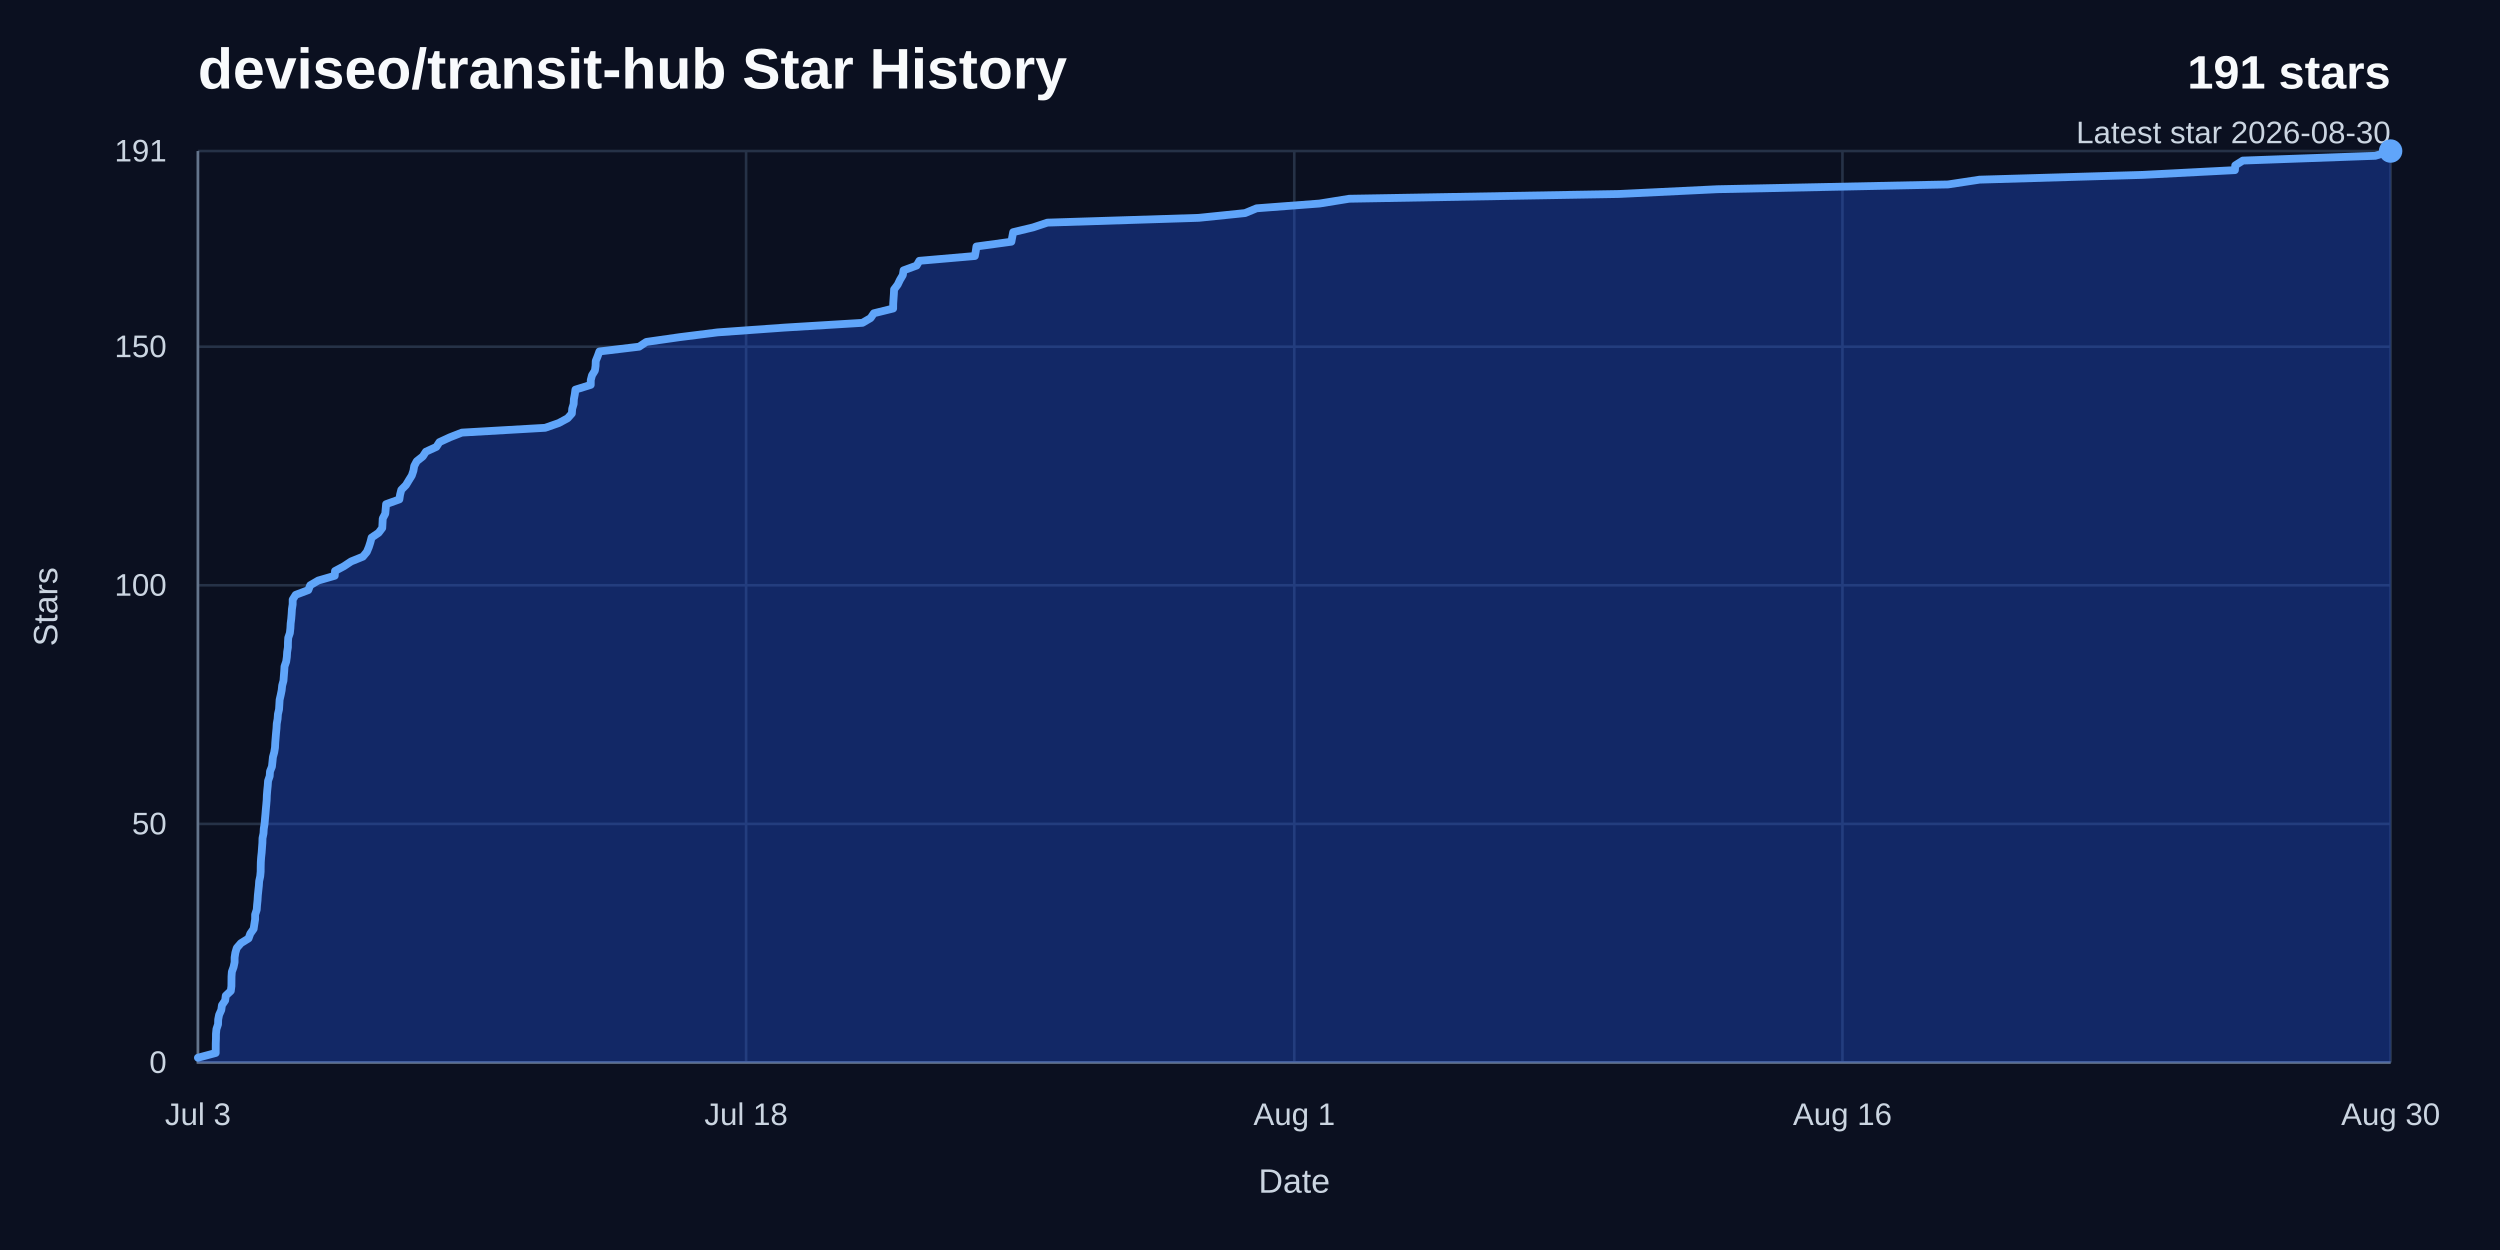
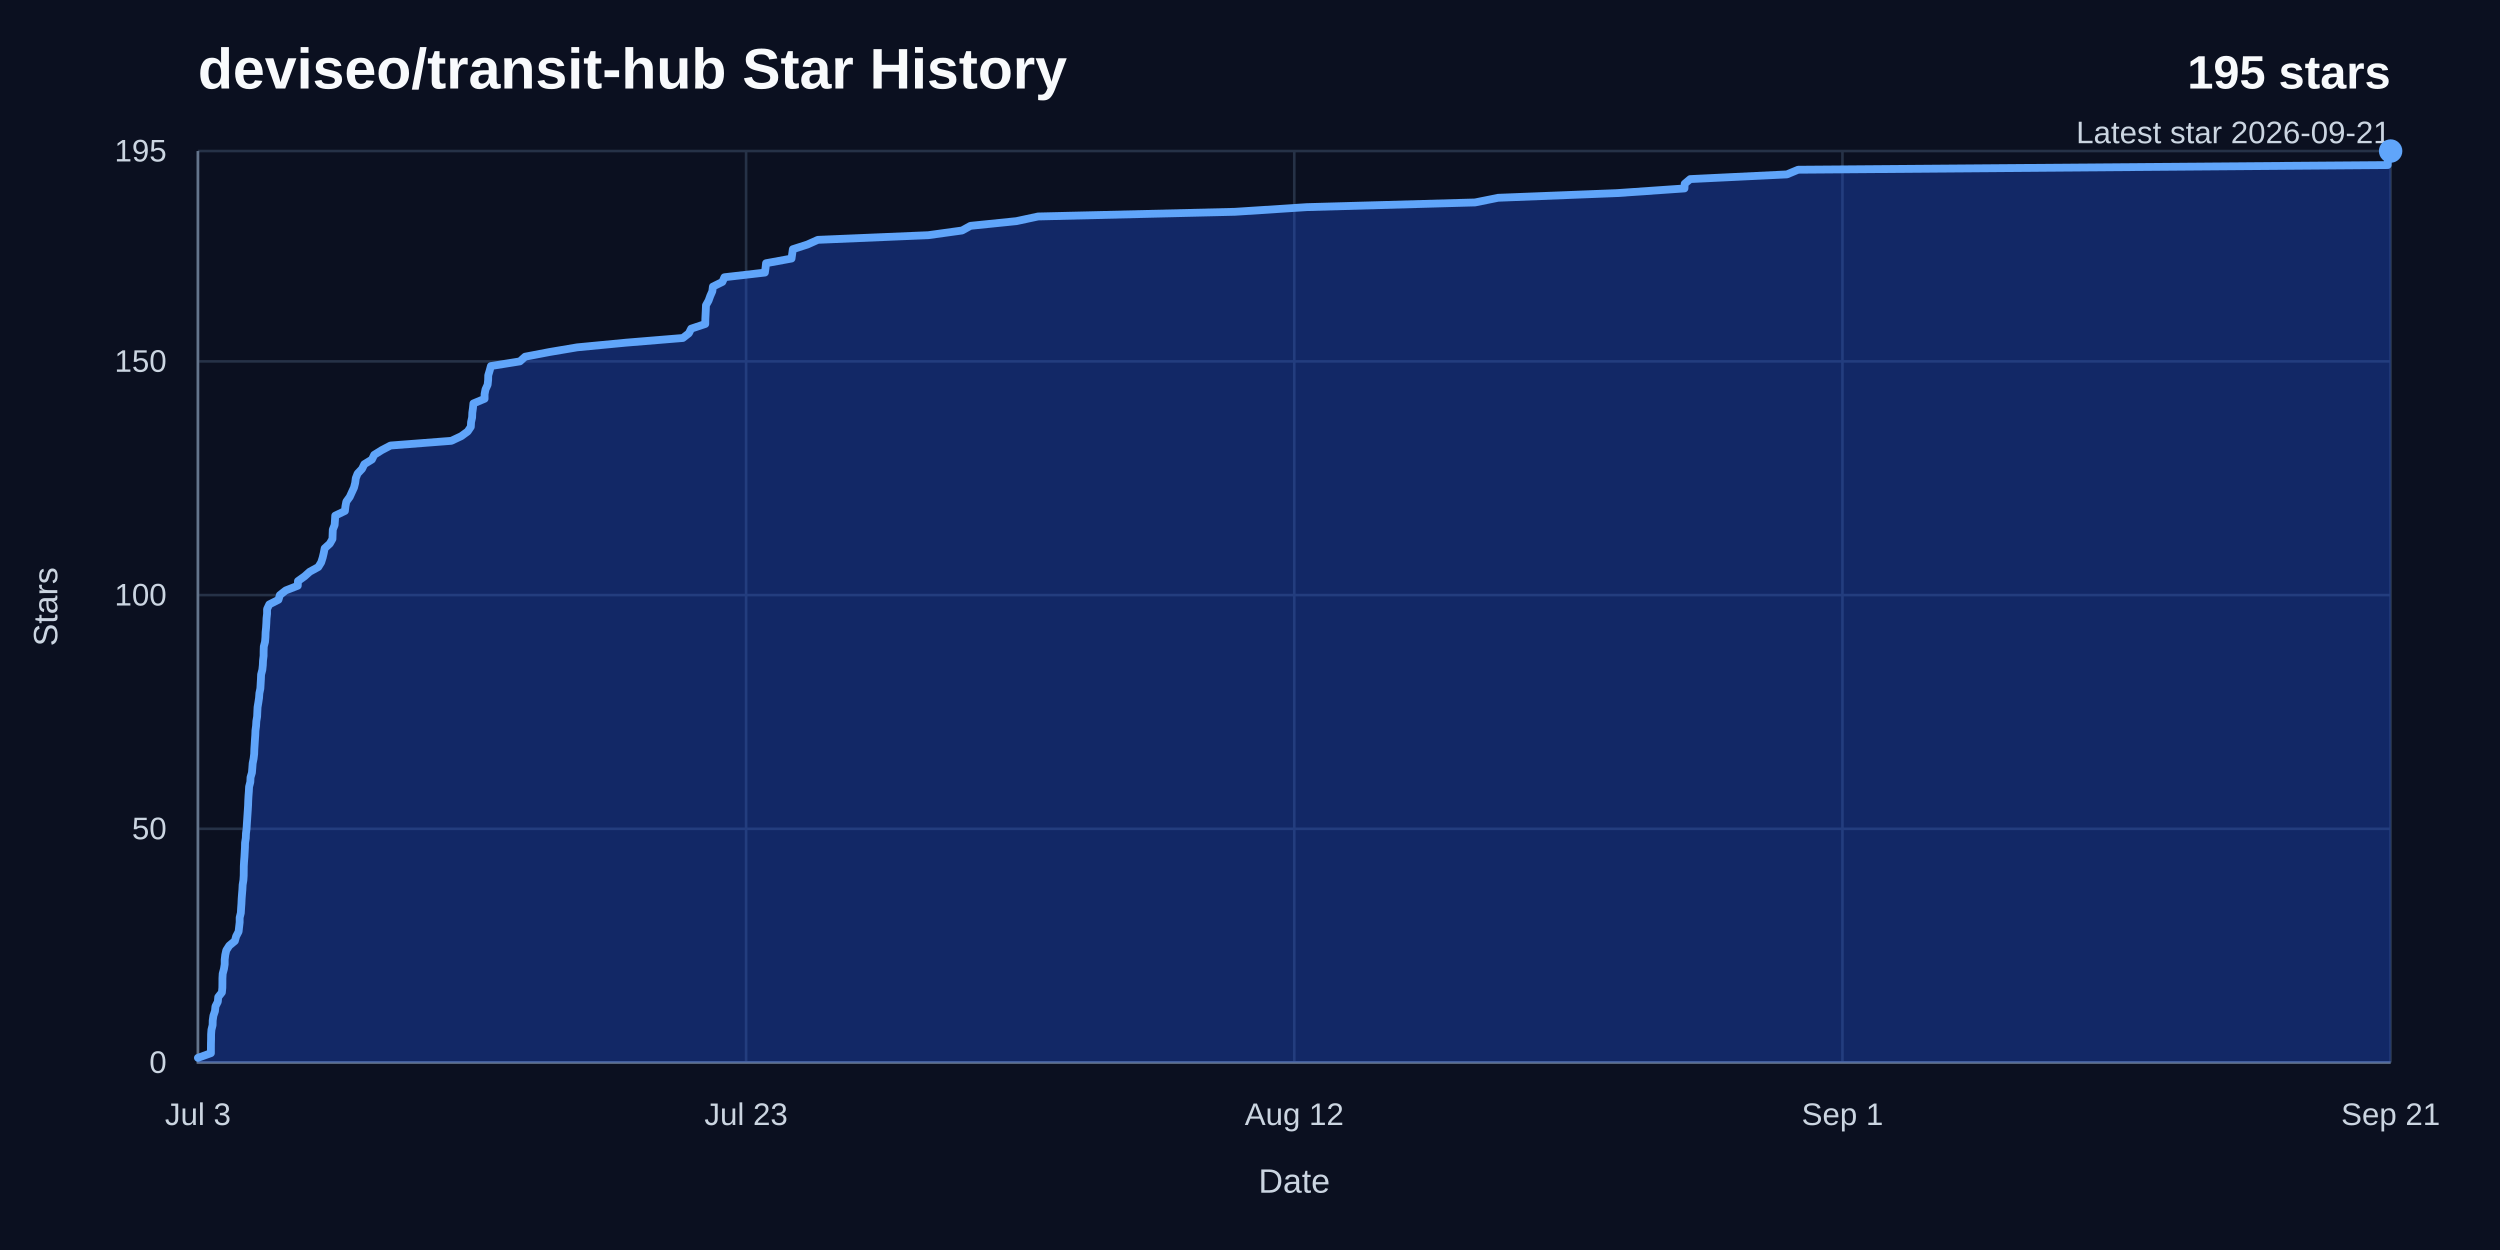
<svg xmlns="http://www.w3.org/2000/svg" width="960" height="480" viewBox="0 0 960 480" role="img" aria-labelledby="title desc">
  <rect width="960" height="480" fill="#0b1020" />
  <text x="76" y="34" fill="#f8fafc" font-family="Arial, Helvetica, sans-serif" font-size="22" font-weight="700">deviseo/transit-hub Star History</text>
-   <text x="918" y="34" fill="#f8fafc" font-family="Arial, Helvetica, sans-serif" font-size="18" font-weight="700" text-anchor="end">191 stars</text>
-   <text x="918" y="55" fill="#cbd5e1" font-family="Arial, Helvetica, sans-serif" font-size="12" text-anchor="end">Latest star 2026-08-30</text>
+   <text x="918" y="34" fill="#f8fafc" font-family="Arial, Helvetica, sans-serif" font-size="18" font-weight="700" text-anchor="end">195 stars</text>
+   <text x="918" y="55" fill="#cbd5e1" font-family="Arial, Helvetica, sans-serif" font-size="12" text-anchor="end">Latest star 2026-09-21</text>
  <line x1="76" y1="408" x2="918" y2="408" stroke="#263247" stroke-width="1" />
  <text x="64" y="412" fill="#cbd5e1" font-family="Arial, Helvetica, sans-serif" font-size="12" text-anchor="end">0</text>
-   <line x1="76" y1="316.38" x2="918" y2="316.38" stroke="#263247" stroke-width="1" />
-   <text x="64" y="320.38" fill="#cbd5e1" font-family="Arial, Helvetica, sans-serif" font-size="12" text-anchor="end">50</text>
-   <line x1="76" y1="224.75" x2="918" y2="224.75" stroke="#263247" stroke-width="1" />
-   <text x="64" y="228.75" fill="#cbd5e1" font-family="Arial, Helvetica, sans-serif" font-size="12" text-anchor="end">100</text>
-   <line x1="76" y1="133.13" x2="918" y2="133.13" stroke="#263247" stroke-width="1" />
-   <text x="64" y="137.13" fill="#cbd5e1" font-family="Arial, Helvetica, sans-serif" font-size="12" text-anchor="end">150</text>
+   <line x1="76" y1="318.26" x2="918" y2="318.26" stroke="#263247" stroke-width="1" />
+   <text x="64" y="322.26" fill="#cbd5e1" font-family="Arial, Helvetica, sans-serif" font-size="12" text-anchor="end">50</text>
+   <line x1="76" y1="228.51" x2="918" y2="228.51" stroke="#263247" stroke-width="1" />
+   <text x="64" y="232.51" fill="#cbd5e1" font-family="Arial, Helvetica, sans-serif" font-size="12" text-anchor="end">100</text>
+   <line x1="76" y1="138.77" x2="918" y2="138.77" stroke="#263247" stroke-width="1" />
+   <text x="64" y="142.77" fill="#cbd5e1" font-family="Arial, Helvetica, sans-serif" font-size="12" text-anchor="end">150</text>
  <line x1="76" y1="58" x2="918" y2="58" stroke="#263247" stroke-width="1" />
-   <text x="64" y="62" fill="#cbd5e1" font-family="Arial, Helvetica, sans-serif" font-size="12" text-anchor="end">191</text>
+   <text x="64" y="62" fill="#cbd5e1" font-family="Arial, Helvetica, sans-serif" font-size="12" text-anchor="end">195</text>
  <line x1="76" y1="58" x2="76" y2="408" stroke="#263247" stroke-width="1" />
  <text x="76" y="432" fill="#cbd5e1" font-family="Arial, Helvetica, sans-serif" font-size="12" text-anchor="middle">Jul 3</text>
  <line x1="286.5" y1="58" x2="286.5" y2="408" stroke="#263247" stroke-width="1" />
-   <text x="286.5" y="432" fill="#cbd5e1" font-family="Arial, Helvetica, sans-serif" font-size="12" text-anchor="middle">Jul 18</text>
+   <text x="286.5" y="432" fill="#cbd5e1" font-family="Arial, Helvetica, sans-serif" font-size="12" text-anchor="middle">Jul 23</text>
  <line x1="497" y1="58" x2="497" y2="408" stroke="#263247" stroke-width="1" />
-   <text x="497" y="432" fill="#cbd5e1" font-family="Arial, Helvetica, sans-serif" font-size="12" text-anchor="middle">Aug 1</text>
+   <text x="497" y="432" fill="#cbd5e1" font-family="Arial, Helvetica, sans-serif" font-size="12" text-anchor="middle">Aug 12</text>
  <line x1="707.5" y1="58" x2="707.5" y2="408" stroke="#263247" stroke-width="1" />
-   <text x="707.5" y="432" fill="#cbd5e1" font-family="Arial, Helvetica, sans-serif" font-size="12" text-anchor="middle">Aug 16</text>
+   <text x="707.5" y="432" fill="#cbd5e1" font-family="Arial, Helvetica, sans-serif" font-size="12" text-anchor="middle">Sep 1</text>
  <line x1="918" y1="58" x2="918" y2="408" stroke="#263247" stroke-width="1" />
-   <text x="918" y="432" fill="#cbd5e1" font-family="Arial, Helvetica, sans-serif" font-size="12" text-anchor="middle">Aug 30</text>
+   <text x="918" y="432" fill="#cbd5e1" font-family="Arial, Helvetica, sans-serif" font-size="12" text-anchor="middle">Sep 21</text>
  <path d="M 76,58 V 408 H 918" fill="none" stroke="#64748b" stroke-width="1" />
-   <path d="M 76,406.17 L 82.83,404.34 L 82.84,402.5 L 82.85,400.67 L 82.92,398.84 L 82.93,397.01 L 83.11,395.17 L 83.73,393.34 L 83.78,391.51 L 84.14,389.68 L 84.97,387.84 L 85.22,386.01 L 86.46,384.18 L 86.69,382.35 L 88.63,380.51 L 88.86,378.68 L 88.88,376.85 L 88.9,375.02 L 89.03,373.18 L 89.69,371.35 L 90.08,369.52 L 90.09,367.69 L 90.37,365.85 L 90.92,364.02 L 92.5,362.19 L 95.44,360.36 L 96.11,358.52 L 97.4,356.69 L 97.67,354.86 L 97.96,353.03 L 97.97,351.19 L 98.58,349.36 L 98.71,347.53 L 98.9,345.7 L 99.01,343.86 L 99.2,342.03 L 99.4,340.2 L 99.52,338.37 L 99.92,336.53 L 100.09,334.7 L 100.11,332.87 L 100.15,331.04 L 100.28,329.2 L 100.48,327.37 L 100.61,325.54 L 100.75,323.71 L 100.8,321.87 L 101.18,320.04 L 101.29,318.21 L 101.6,316.38 L 101.75,314.54 L 101.92,312.71 L 102.07,310.88 L 102.24,309.05 L 102.4,307.21 L 102.47,305.38 L 102.62,303.55 L 102.81,301.72 L 102.93,299.88 L 103.56,298.05 L 103.68,296.22 L 104.42,294.39 L 104.62,292.55 L 104.8,290.72 L 105.3,288.89 L 105.6,287.06 L 105.69,285.23 L 105.84,283.39 L 105.99,281.56 L 106.17,279.73 L 106.27,277.9 L 106.6,276.06 L 106.73,274.23 L 107.15,272.4 L 107.26,270.57 L 107.37,268.73 L 107.79,266.9 L 108.16,265.07 L 108.35,263.24 L 108.85,261.4 L 108.99,259.57 L 109.14,257.74 L 109.25,255.91 L 109.89,254.07 L 110.15,252.24 L 110.26,250.41 L 110.55,248.58 L 110.57,246.74 L 110.68,244.91 L 111.31,243.08 L 111.51,241.25 L 111.61,239.41 L 111.84,237.58 L 111.99,235.75 L 112.1,233.92 L 112.38,232.08 L 112.39,230.25 L 113.54,228.42 L 118.39,226.59 L 119.11,224.75 L 122.23,222.92 L 128.54,221.09 L 128.65,219.26 L 132.08,217.42 L 134.84,215.59 L 139.35,213.76 L 140.86,211.93 L 141.63,210.09 L 142.22,208.26 L 142.69,206.43 L 145.39,204.6 L 146.78,202.76 L 146.88,200.93 L 146.97,199.1 L 147.94,197.27 L 148.1,195.43 L 148.26,193.6 L 153.35,191.77 L 153.63,189.94 L 154.1,188.1 L 155.89,186.27 L 156.99,184.44 L 158.13,182.61 L 158.75,180.77 L 159.06,178.94 L 160.03,177.11 L 162.35,175.28 L 163.54,173.45 L 167.56,171.61 L 168.74,169.78 L 172.69,167.95 L 177.36,166.12 L 209.34,164.28 L 214.57,162.45 L 217.96,160.62 L 219.59,158.79 L 219.73,156.95 L 220.28,155.12 L 220.37,153.29 L 220.72,151.46 L 220.96,149.62 L 226.84,147.79 L 226.85,145.96 L 227.32,144.13 L 228.45,142.29 L 228.7,140.46 L 228.76,138.63 L 229.5,136.8 L 230.16,134.96 L 245.43,133.13 L 248.17,131.3 L 260.97,129.47 L 275.57,127.63 L 301.17,125.8 L 331.17,123.97 L 334.31,122.14 L 335.55,120.3 L 342.97,118.47 L 342.99,116.64 L 343.11,114.81 L 343.24,112.97 L 343.33,111.14 L 344.71,109.31 L 345.59,107.48 L 346.68,105.64 L 346.97,103.81 L 351.98,101.98 L 353.04,100.15 L 374.34,98.31 L 374.69,96.48 L 374.95,94.65 L 388.37,92.82 L 388.71,90.98 L 389.06,89.15 L 396.7,87.32 L 402.2,85.49 L 460.33,83.65 L 478.11,81.82 L 482.53,79.99 L 506.69,78.16 L 518.09,76.32 L 621.68,74.49 L 659.45,72.66 L 748.03,70.83 L 760.15,68.99 L 822.79,67.16 L 858.21,65.33 L 858.33,63.5 L 861.25,61.66 L 912.12,59.83 L 918,58 L 918,408 L 76,408 Z" fill="#1d4ed8" opacity="0.38" />
-   <path d="M 76,406.17 L 82.83,404.34 L 82.84,402.5 L 82.85,400.67 L 82.92,398.84 L 82.93,397.01 L 83.11,395.17 L 83.73,393.34 L 83.78,391.51 L 84.14,389.68 L 84.97,387.84 L 85.22,386.01 L 86.46,384.18 L 86.69,382.35 L 88.63,380.51 L 88.86,378.68 L 88.88,376.85 L 88.9,375.02 L 89.03,373.18 L 89.69,371.35 L 90.08,369.52 L 90.09,367.69 L 90.37,365.85 L 90.92,364.02 L 92.5,362.19 L 95.44,360.36 L 96.11,358.52 L 97.4,356.69 L 97.67,354.86 L 97.96,353.03 L 97.97,351.19 L 98.58,349.36 L 98.71,347.53 L 98.9,345.7 L 99.01,343.86 L 99.2,342.03 L 99.4,340.2 L 99.52,338.37 L 99.92,336.53 L 100.09,334.7 L 100.11,332.87 L 100.15,331.04 L 100.28,329.2 L 100.48,327.37 L 100.61,325.54 L 100.75,323.71 L 100.8,321.87 L 101.18,320.04 L 101.29,318.21 L 101.6,316.38 L 101.75,314.54 L 101.92,312.71 L 102.07,310.88 L 102.24,309.05 L 102.4,307.21 L 102.47,305.38 L 102.62,303.55 L 102.81,301.72 L 102.93,299.88 L 103.56,298.05 L 103.68,296.22 L 104.42,294.39 L 104.62,292.55 L 104.8,290.72 L 105.3,288.89 L 105.6,287.06 L 105.69,285.23 L 105.84,283.39 L 105.99,281.56 L 106.17,279.73 L 106.27,277.9 L 106.6,276.06 L 106.73,274.23 L 107.15,272.4 L 107.26,270.57 L 107.37,268.73 L 107.79,266.9 L 108.16,265.07 L 108.35,263.24 L 108.85,261.4 L 108.99,259.57 L 109.14,257.74 L 109.25,255.91 L 109.89,254.07 L 110.15,252.24 L 110.26,250.41 L 110.55,248.58 L 110.57,246.74 L 110.68,244.91 L 111.31,243.08 L 111.51,241.25 L 111.61,239.41 L 111.84,237.58 L 111.99,235.75 L 112.1,233.92 L 112.38,232.08 L 112.39,230.25 L 113.54,228.42 L 118.39,226.59 L 119.11,224.75 L 122.23,222.92 L 128.54,221.09 L 128.65,219.26 L 132.08,217.42 L 134.84,215.59 L 139.35,213.76 L 140.86,211.93 L 141.63,210.09 L 142.22,208.26 L 142.69,206.43 L 145.39,204.6 L 146.78,202.76 L 146.88,200.93 L 146.97,199.1 L 147.94,197.27 L 148.1,195.43 L 148.26,193.6 L 153.35,191.77 L 153.63,189.94 L 154.1,188.1 L 155.89,186.27 L 156.99,184.44 L 158.13,182.61 L 158.75,180.77 L 159.06,178.94 L 160.03,177.11 L 162.35,175.28 L 163.54,173.45 L 167.56,171.61 L 168.74,169.78 L 172.69,167.95 L 177.36,166.12 L 209.34,164.28 L 214.57,162.45 L 217.96,160.62 L 219.59,158.79 L 219.73,156.95 L 220.28,155.12 L 220.37,153.29 L 220.72,151.46 L 220.96,149.62 L 226.84,147.79 L 226.85,145.96 L 227.32,144.13 L 228.45,142.29 L 228.7,140.46 L 228.76,138.63 L 229.5,136.8 L 230.16,134.96 L 245.43,133.13 L 248.17,131.3 L 260.97,129.47 L 275.57,127.63 L 301.17,125.8 L 331.17,123.97 L 334.31,122.14 L 335.55,120.3 L 342.97,118.47 L 342.99,116.64 L 343.11,114.81 L 343.24,112.97 L 343.33,111.14 L 344.71,109.31 L 345.59,107.48 L 346.68,105.64 L 346.97,103.81 L 351.98,101.98 L 353.04,100.15 L 374.34,98.31 L 374.69,96.48 L 374.95,94.65 L 388.37,92.82 L 388.71,90.98 L 389.06,89.15 L 396.7,87.32 L 402.2,85.49 L 460.33,83.65 L 478.11,81.82 L 482.53,79.99 L 506.69,78.16 L 518.09,76.32 L 621.68,74.49 L 659.45,72.66 L 748.03,70.83 L 760.15,68.99 L 822.79,67.16 L 858.21,65.33 L 858.33,63.5 L 861.25,61.66 L 912.12,59.83 L 918,58" fill="none" stroke="#60a5fa" stroke-width="3" stroke-linecap="round" stroke-linejoin="round" />
+   <path d="M 76,406.21 L 80.99,404.41 L 80.99,402.62 L 81,400.82 L 81.05,399.03 L 81.06,397.23 L 81.19,395.44 L 81.64,393.64 L 81.68,391.85 L 81.94,390.05 L 82.55,388.26 L 82.73,386.46 L 83.64,384.67 L 83.8,382.87 L 85.21,381.08 L 85.38,379.28 L 85.4,377.49 L 85.41,375.69 L 85.51,373.9 L 85.99,372.1 L 86.28,370.31 L 86.28,368.51 L 86.49,366.72 L 86.89,364.92 L 88.04,363.13 L 90.19,361.33 L 90.68,359.54 L 91.62,357.74 L 91.82,355.95 L 92.03,354.15 L 92.03,352.36 L 92.48,350.56 L 92.58,348.77 L 92.71,346.97 L 92.79,345.18 L 92.93,343.38 L 93.08,341.59 L 93.17,339.79 L 93.46,338 L 93.58,336.21 L 93.6,334.41 L 93.62,332.62 L 93.72,330.82 L 93.86,329.03 L 93.96,327.23 L 94.06,325.44 L 94.1,323.64 L 94.38,321.85 L 94.45,320.05 L 94.68,318.26 L 94.79,316.46 L 94.91,314.67 L 95.03,312.87 L 95.15,311.08 L 95.26,309.28 L 95.32,307.49 L 95.42,305.69 L 95.56,303.9 L 95.65,302.1 L 96.12,300.31 L 96.2,298.51 L 96.74,296.72 L 96.89,294.92 L 97.02,293.13 L 97.38,291.33 L 97.6,289.54 L 97.66,287.74 L 97.78,285.95 L 97.89,284.15 L 98.02,282.36 L 98.09,280.56 L 98.33,278.77 L 98.43,276.97 L 98.73,275.18 L 98.81,273.38 L 98.9,271.59 L 99.2,269.79 L 99.47,268 L 99.6,266.21 L 99.98,264.41 L 100.08,262.62 L 100.19,260.82 L 100.26,259.03 L 100.73,257.23 L 100.92,255.44 L 101,253.64 L 101.22,251.85 L 101.23,250.05 L 101.3,248.26 L 101.77,246.46 L 101.92,244.67 L 101.98,242.87 L 102.16,241.08 L 102.27,239.28 L 102.35,237.49 L 102.55,235.69 L 102.55,233.9 L 103.4,232.1 L 106.93,230.31 L 107.46,228.51 L 109.74,226.72 L 114.34,224.92 L 114.42,223.13 L 116.93,221.33 L 118.94,219.54 L 122.23,217.74 L 123.33,215.95 L 123.9,214.15 L 124.32,212.36 L 124.67,210.56 L 126.64,208.77 L 127.66,206.97 L 127.72,205.18 L 127.79,203.38 L 128.5,201.59 L 128.62,199.79 L 128.73,198 L 132.45,196.21 L 132.65,194.41 L 132.99,192.62 L 134.3,190.82 L 135.11,189.03 L 135.94,187.23 L 136.39,185.44 L 136.62,183.64 L 137.32,181.85 L 139.02,180.05 L 139.89,178.26 L 142.82,176.46 L 143.68,174.67 L 146.56,172.87 L 149.97,171.08 L 173.31,169.28 L 177.12,167.49 L 179.59,165.69 L 180.79,163.9 L 180.89,162.1 L 181.29,160.31 L 181.36,158.51 L 181.61,156.72 L 181.79,154.92 L 186.08,153.13 L 186.08,151.33 L 186.43,149.54 L 187.25,147.74 L 187.44,145.95 L 187.48,144.15 L 188.02,142.36 L 188.5,140.56 L 199.64,138.77 L 201.65,136.97 L 210.99,135.18 L 221.64,133.38 L 240.32,131.59 L 262.21,129.79 L 264.51,128 L 265.41,126.21 L 270.82,124.41 L 270.84,122.62 L 270.93,120.82 L 271.02,119.03 L 271.09,117.23 L 272.09,115.44 L 272.74,113.64 L 273.53,111.85 L 273.75,110.05 L 277.4,108.26 L 278.18,106.46 L 293.72,104.67 L 293.97,102.87 L 294.16,101.08 L 303.95,99.28 L 304.2,97.49 L 304.46,95.69 L 310.04,93.9 L 314.05,92.1 L 356.47,90.31 L 369.44,88.51 L 372.67,86.72 L 390.3,84.92 L 398.62,83.13 L 474.22,81.33 L 501.78,79.54 L 566.42,77.74 L 575.27,75.95 L 620.98,74.15 L 646.83,72.36 L 646.92,70.56 L 649.04,68.77 L 686.17,66.97 L 690.46,65.18 L 916.88,63.38 L 916.94,61.59 L 916.97,59.79 L 918,58 L 918,408 L 76,408 Z" fill="#1d4ed8" opacity="0.38" />
+   <path d="M 76,406.21 L 80.99,404.41 L 80.99,402.62 L 81,400.82 L 81.05,399.03 L 81.06,397.23 L 81.19,395.44 L 81.64,393.64 L 81.68,391.85 L 81.94,390.05 L 82.55,388.26 L 82.73,386.46 L 83.64,384.67 L 83.8,382.87 L 85.21,381.08 L 85.38,379.28 L 85.4,377.49 L 85.41,375.69 L 85.51,373.9 L 85.99,372.1 L 86.28,370.31 L 86.28,368.51 L 86.49,366.72 L 86.89,364.92 L 88.04,363.13 L 90.19,361.33 L 90.68,359.54 L 91.62,357.74 L 91.82,355.95 L 92.03,354.15 L 92.03,352.36 L 92.48,350.56 L 92.58,348.77 L 92.71,346.97 L 92.79,345.18 L 92.93,343.38 L 93.08,341.59 L 93.17,339.79 L 93.46,338 L 93.58,336.21 L 93.6,334.41 L 93.62,332.62 L 93.72,330.82 L 93.86,329.03 L 93.96,327.23 L 94.06,325.44 L 94.1,323.64 L 94.38,321.85 L 94.45,320.05 L 94.68,318.26 L 94.79,316.46 L 94.91,314.67 L 95.03,312.87 L 95.15,311.08 L 95.26,309.28 L 95.32,307.49 L 95.42,305.69 L 95.56,303.9 L 95.65,302.1 L 96.12,300.31 L 96.2,298.51 L 96.74,296.72 L 96.89,294.92 L 97.02,293.13 L 97.38,291.33 L 97.6,289.54 L 97.66,287.74 L 97.78,285.95 L 97.89,284.15 L 98.02,282.36 L 98.09,280.56 L 98.33,278.77 L 98.43,276.97 L 98.73,275.18 L 98.81,273.38 L 98.9,271.59 L 99.2,269.79 L 99.47,268 L 99.6,266.21 L 99.98,264.41 L 100.08,262.62 L 100.19,260.82 L 100.26,259.03 L 100.73,257.23 L 100.92,255.44 L 101,253.64 L 101.22,251.85 L 101.23,250.05 L 101.3,248.26 L 101.77,246.46 L 101.92,244.67 L 101.98,242.87 L 102.16,241.08 L 102.27,239.28 L 102.35,237.49 L 102.55,235.69 L 102.55,233.9 L 103.4,232.1 L 106.93,230.31 L 107.46,228.51 L 109.74,226.72 L 114.34,224.92 L 114.42,223.13 L 116.93,221.33 L 118.94,219.54 L 122.23,217.74 L 123.33,215.95 L 123.9,214.15 L 124.32,212.36 L 124.67,210.56 L 126.64,208.77 L 127.66,206.97 L 127.72,205.18 L 127.79,203.38 L 128.5,201.59 L 128.62,199.79 L 128.73,198 L 132.45,196.21 L 132.65,194.41 L 132.99,192.62 L 134.3,190.82 L 135.11,189.03 L 135.94,187.23 L 136.39,185.44 L 136.62,183.64 L 137.32,181.85 L 139.02,180.05 L 139.89,178.26 L 142.82,176.46 L 143.68,174.67 L 146.56,172.87 L 149.97,171.08 L 173.31,169.28 L 177.12,167.49 L 179.59,165.69 L 180.79,163.9 L 180.89,162.1 L 181.29,160.31 L 181.36,158.51 L 181.61,156.72 L 181.79,154.92 L 186.08,153.13 L 186.08,151.33 L 186.43,149.54 L 187.25,147.74 L 187.44,145.95 L 187.48,144.15 L 188.02,142.36 L 188.5,140.56 L 199.64,138.77 L 201.65,136.97 L 210.99,135.18 L 221.64,133.38 L 240.32,131.59 L 262.21,129.79 L 264.51,128 L 265.41,126.21 L 270.82,124.41 L 270.84,122.62 L 270.93,120.82 L 271.02,119.03 L 271.09,117.23 L 272.09,115.44 L 272.74,113.64 L 273.53,111.85 L 273.75,110.05 L 277.4,108.26 L 278.18,106.46 L 293.72,104.67 L 293.97,102.87 L 294.16,101.08 L 303.95,99.28 L 304.2,97.49 L 304.46,95.69 L 310.04,93.9 L 314.05,92.1 L 356.47,90.31 L 369.44,88.51 L 372.67,86.72 L 390.3,84.92 L 398.62,83.13 L 474.22,81.33 L 501.78,79.54 L 566.42,77.74 L 575.27,75.95 L 620.98,74.15 L 646.83,72.36 L 646.92,70.56 L 649.04,68.77 L 686.17,66.97 L 690.46,65.18 L 916.88,63.38 L 916.94,61.59 L 916.97,59.79 L 918,58" fill="none" stroke="#60a5fa" stroke-width="3" stroke-linecap="round" stroke-linejoin="round" />
  <circle cx="918" cy="58" r="4.5" fill="#60a5fa" />
  <text x="497" y="458" fill="#cbd5e1" font-family="Arial, Helvetica, sans-serif" font-size="13" text-anchor="middle">Date</text>
  <text x="22" y="233" fill="#cbd5e1" font-family="Arial, Helvetica, sans-serif" font-size="13" text-anchor="middle" transform="rotate(-90 22 233)">Stars</text>
</svg>
